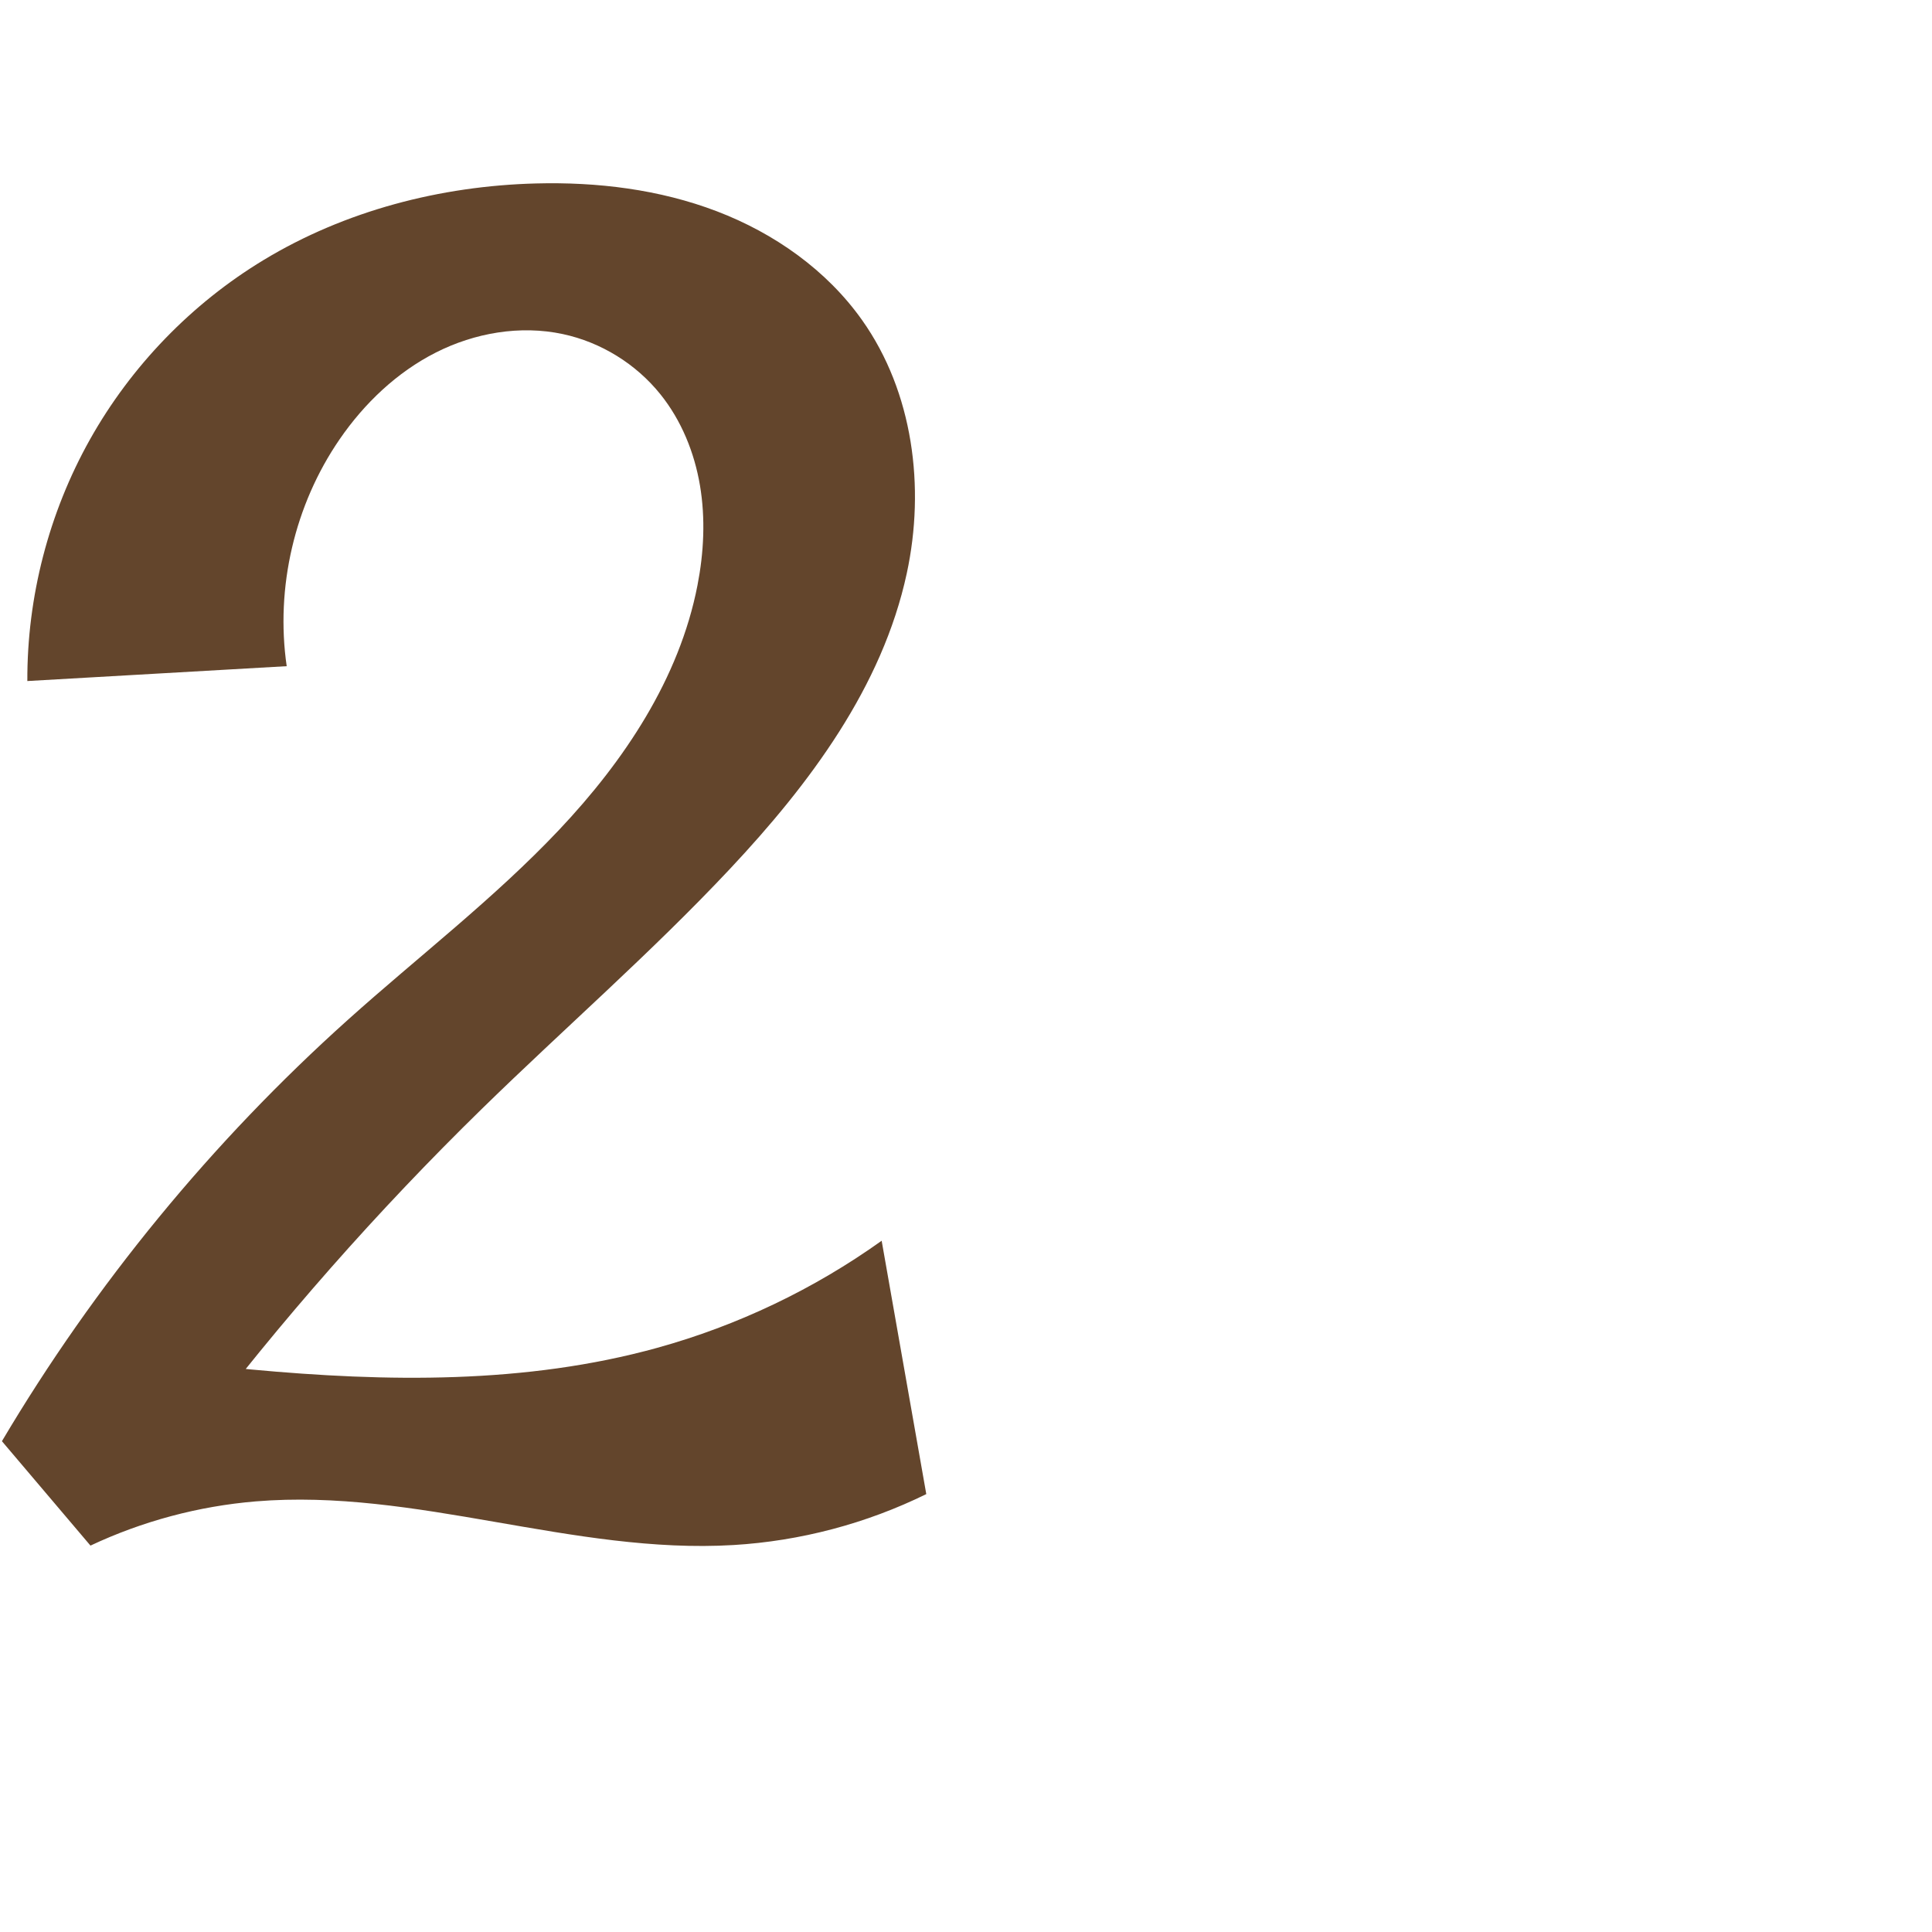
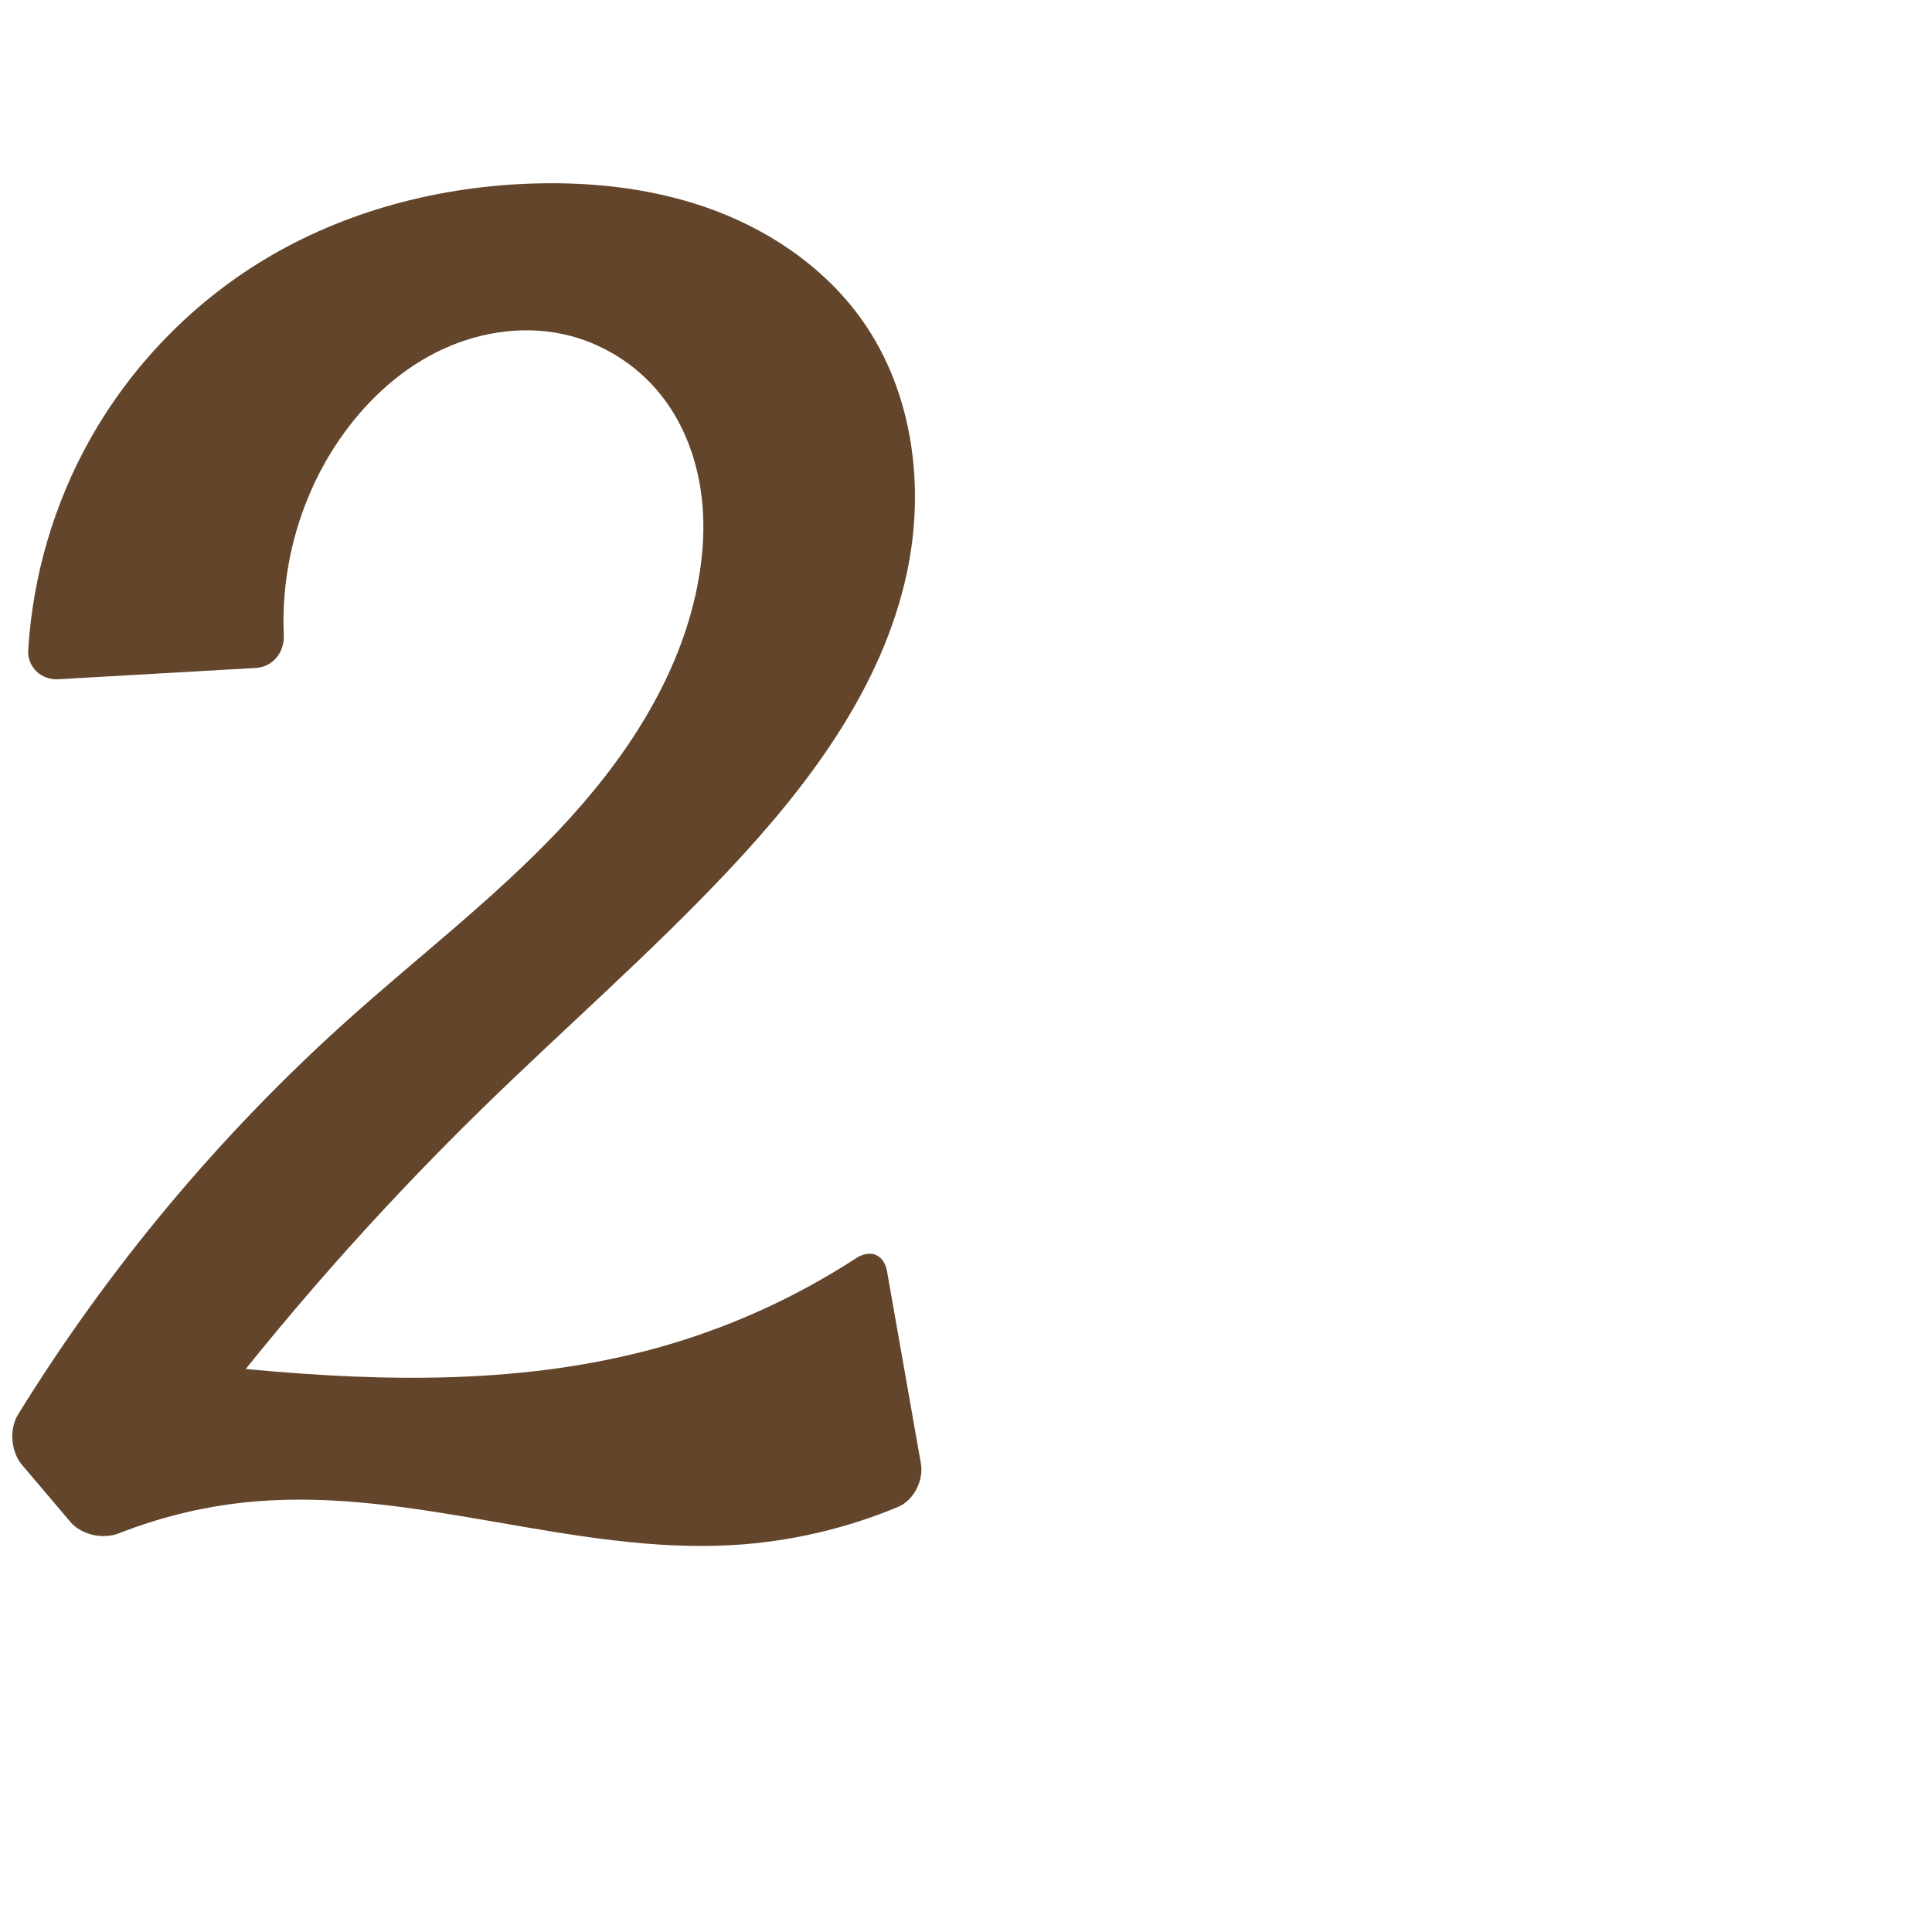
<svg xmlns="http://www.w3.org/2000/svg" xml:space="preserve" width="1000" height="1000" version="1.1" style="clip-rule:evenodd;fill-rule:evenodd;image-rendering:optimizeQuality;shape-rendering:geometricPrecision;text-rendering:geometricPrecision" viewBox="0 0 1000 1000" id="svg10">
  <defs id="defs4">
    <style type="text/css" id="style2">
   
    .fil0 {fill:#EF7F1A;fill-rule:nonzero}
   
  </style>
  </defs>
-   <path style="fill:#63452c;fill-rule:nonzero;stroke:none;stroke-width:1px;stroke-linecap:butt;stroke-linejoin:miter;stroke-opacity:1" d="m 148.396,344.812 -134.244,7.692 c -0.17,-43.535 11.115,-87.065 32.414,-125.035 21.299,-37.97 52.564,-70.292 89.804,-92.842 42.235,-25.574 91.636,-38.381 140.993,-39.673 31.79,-0.832 63.982,3.07 93.689,14.417 29.707,11.347 56.863,30.435 75.225,56.399 26.341,37.244 32.675,86.358 23.078,130.954 -12.656,58.805 -50.307,109.072 -91.465,152.938 -40.758,43.439 -85.82,82.592 -128.422,124.224 -54.196,52.963 -104.433,109.976 -150.154,170.407 L 62.627,700.956 c 22.301,3.156 44.677,5.778 67.103,7.862 70.336,6.539 142.352,7.646 210.436,-11.179 41.57,-11.494 81.092,-30.352 116.178,-55.434 L 479.442,773.345 c -31.07,15.27 -65.197,24.288 -99.755,26.359 C 296.825,804.671 215.07,770.229 132.346,777.117 102.782,779.579 73.67,787.369 46.827,800 L 0.994,745.96 C 49.149,664.764 109.739,590.958 180.001,527.91 c 36.534,-32.783 75.734,-62.748 109.437,-98.436 33.703,-35.688 62.17,-78.265 71.561,-126.445 3.316,-17.013 4.19,-34.61 1.313,-51.702 -2.877,-17.093 -9.604,-33.678 -20.449,-47.198 -12.635,-15.752 -30.796,-26.995 -50.544,-31.212 -22.077,-4.715 -45.599,-0.646 -65.737,9.556 -20.138,10.201 -36.986,26.276 -49.779,44.877 -23.322,33.909 -33.314,76.734 -27.407,117.463 z" id="path849" />
+   <path style="fill:#63452c;fill-rule:nonzero;stroke:none;stroke-width:1px;stroke-linecap:butt;stroke-linejoin:miter;stroke-opacity:1" d="m 132.342,345.731 -102.135,5.852 c -8.867,0.508 -16.135,-6.288 -15.599,-15.152 2.305,-38.1 13.282,-75.669 31.958,-108.963 21.299,-37.97 52.564,-70.292 89.804,-92.842 42.235,-25.574 91.636,-38.381 140.993,-39.673 31.79,-0.832 63.982,3.07 93.689,14.417 29.707,11.347 56.863,30.435 75.225,56.399 26.341,37.244 32.675,86.358 23.078,130.954 -12.656,58.805 -50.307,109.072 -91.465,152.938 -40.758,43.439 -85.82,82.592 -128.422,124.224 -54.196,52.963 -104.433,109.976 -150.154,170.407 L 62.627,700.956 c 22.301,3.156 44.677,5.778 67.103,7.862 70.336,6.539 142.352,7.646 210.436,-11.179 36.403,-10.065 71.236,-25.778 102.895,-46.373 7.444,-4.842 14.532,-1.971 16.072,6.775 l 17.52,99.466 c 1.541,8.746 -3.657,19.062 -11.853,22.478 -27.006,11.255 -55.906,17.968 -85.113,19.718 -82.862,4.967 -164.617,-29.475 -247.341,-22.587 -24.222,2.017 -48.141,7.61 -70.757,16.513 -8.262,3.252 -19.419,0.879 -25.163,-5.894 L 11.395,758.224 C 5.651,751.451 4.655,739.76 9.317,732.201 56.061,656.417 113.729,587.378 180.001,527.91 c 36.534,-32.783 75.734,-62.748 109.437,-98.436 33.703,-35.688 62.17,-78.265 71.561,-126.445 3.316,-17.013 4.19,-34.61 1.313,-51.702 -2.877,-17.093 -9.604,-33.678 -20.449,-47.198 -12.635,-15.752 -30.796,-26.995 -50.544,-31.212 -22.077,-4.715 -45.599,-0.646 -65.737,9.556 -20.138,10.201 -36.986,26.276 -49.779,44.877 -20.283,29.491 -30.484,65.726 -28.912,101.46 0.39,8.869 -5.683,16.415 -14.549,16.923 z" id="path849" />
</svg>
